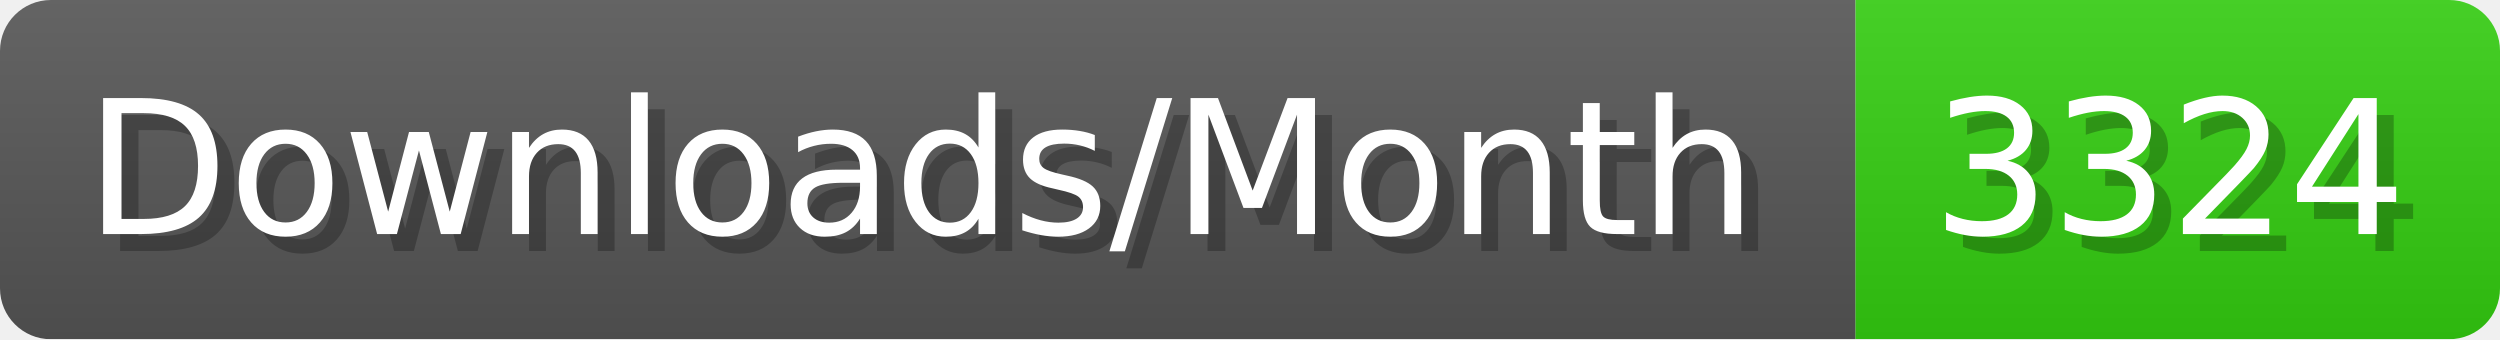
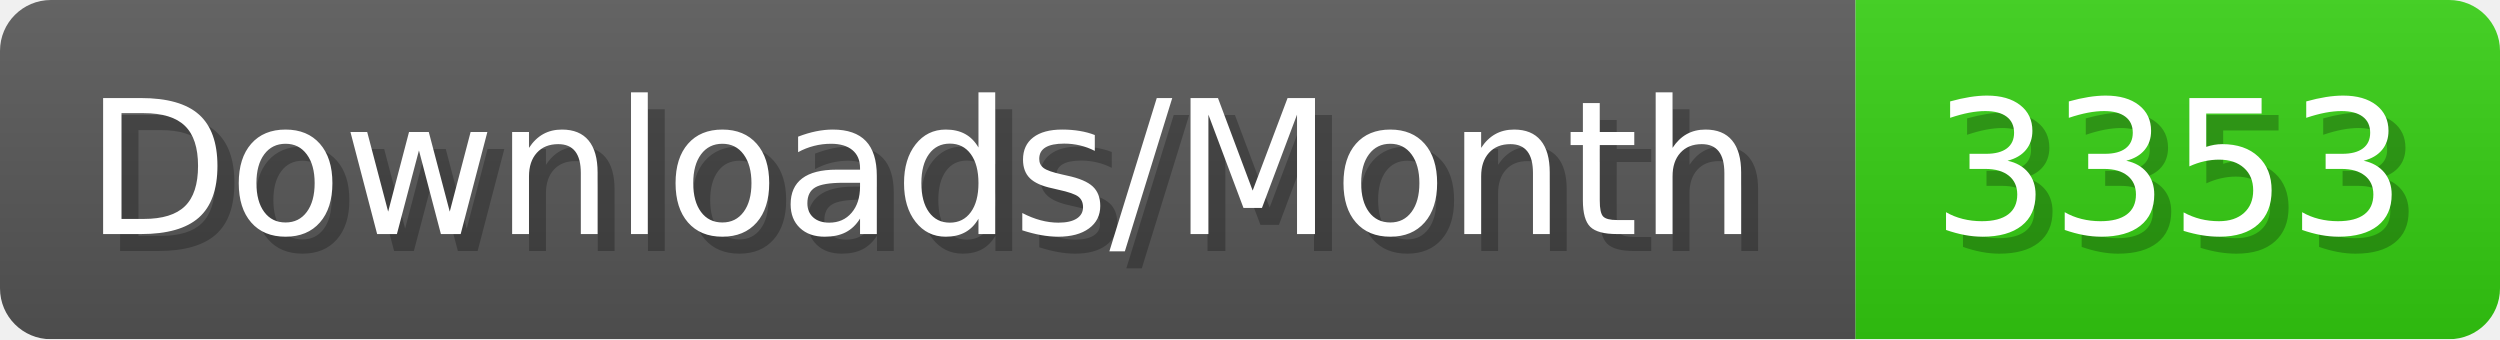
- <svg xmlns="http://www.w3.org/2000/svg" width="147.4" height="20" viewBox="0 0 1474 200" role="img" aria-label="Downloads/Month: 3324">
+ <svg xmlns="http://www.w3.org/2000/svg" width="147.4" height="20" viewBox="0 0 1474 200" role="img" aria-label="Downloads/Month: 3353">
  <linearGradient id="YlXUI" x2="0" y2="100%">
    <stop offset="0" stop-opacity=".1" stop-color="#EEE" />
    <stop offset="1" stop-opacity=".1" />
  </linearGradient>
  <mask id="JHhop">
    <rect width="1474" height="200" rx="30" fill="#FFF" />
  </mask>
  <g mask="url(#JHhop)">
    <rect width="1094" height="200" fill="#555" />
    <rect width="380" height="200" fill="#3C1" x="1094" />
    <rect width="1474" height="200" fill="url(#YlXUI)" />
  </g>
  <g aria-hidden="true" fill="#fff" text-anchor="start" font-family="Verdana,DejaVu Sans,sans-serif" font-size="110">
    <text x="60" y="148" textLength="994" fill="#000" opacity="0.25">Downloads/Month</text>
    <text x="50" y="138" textLength="994">Downloads/Month</text>
-     <text x="1149" y="148" textLength="280" fill="#000" opacity="0.25">3324</text>
-     <text x="1139" y="138" textLength="280">3324</text>
+     <text x="1149" y="148" textLength="280" fill="#000" opacity="0.25">3353</text>
+     <text x="1139" y="138" textLength="280">3353</text>
  </g>
</svg>
